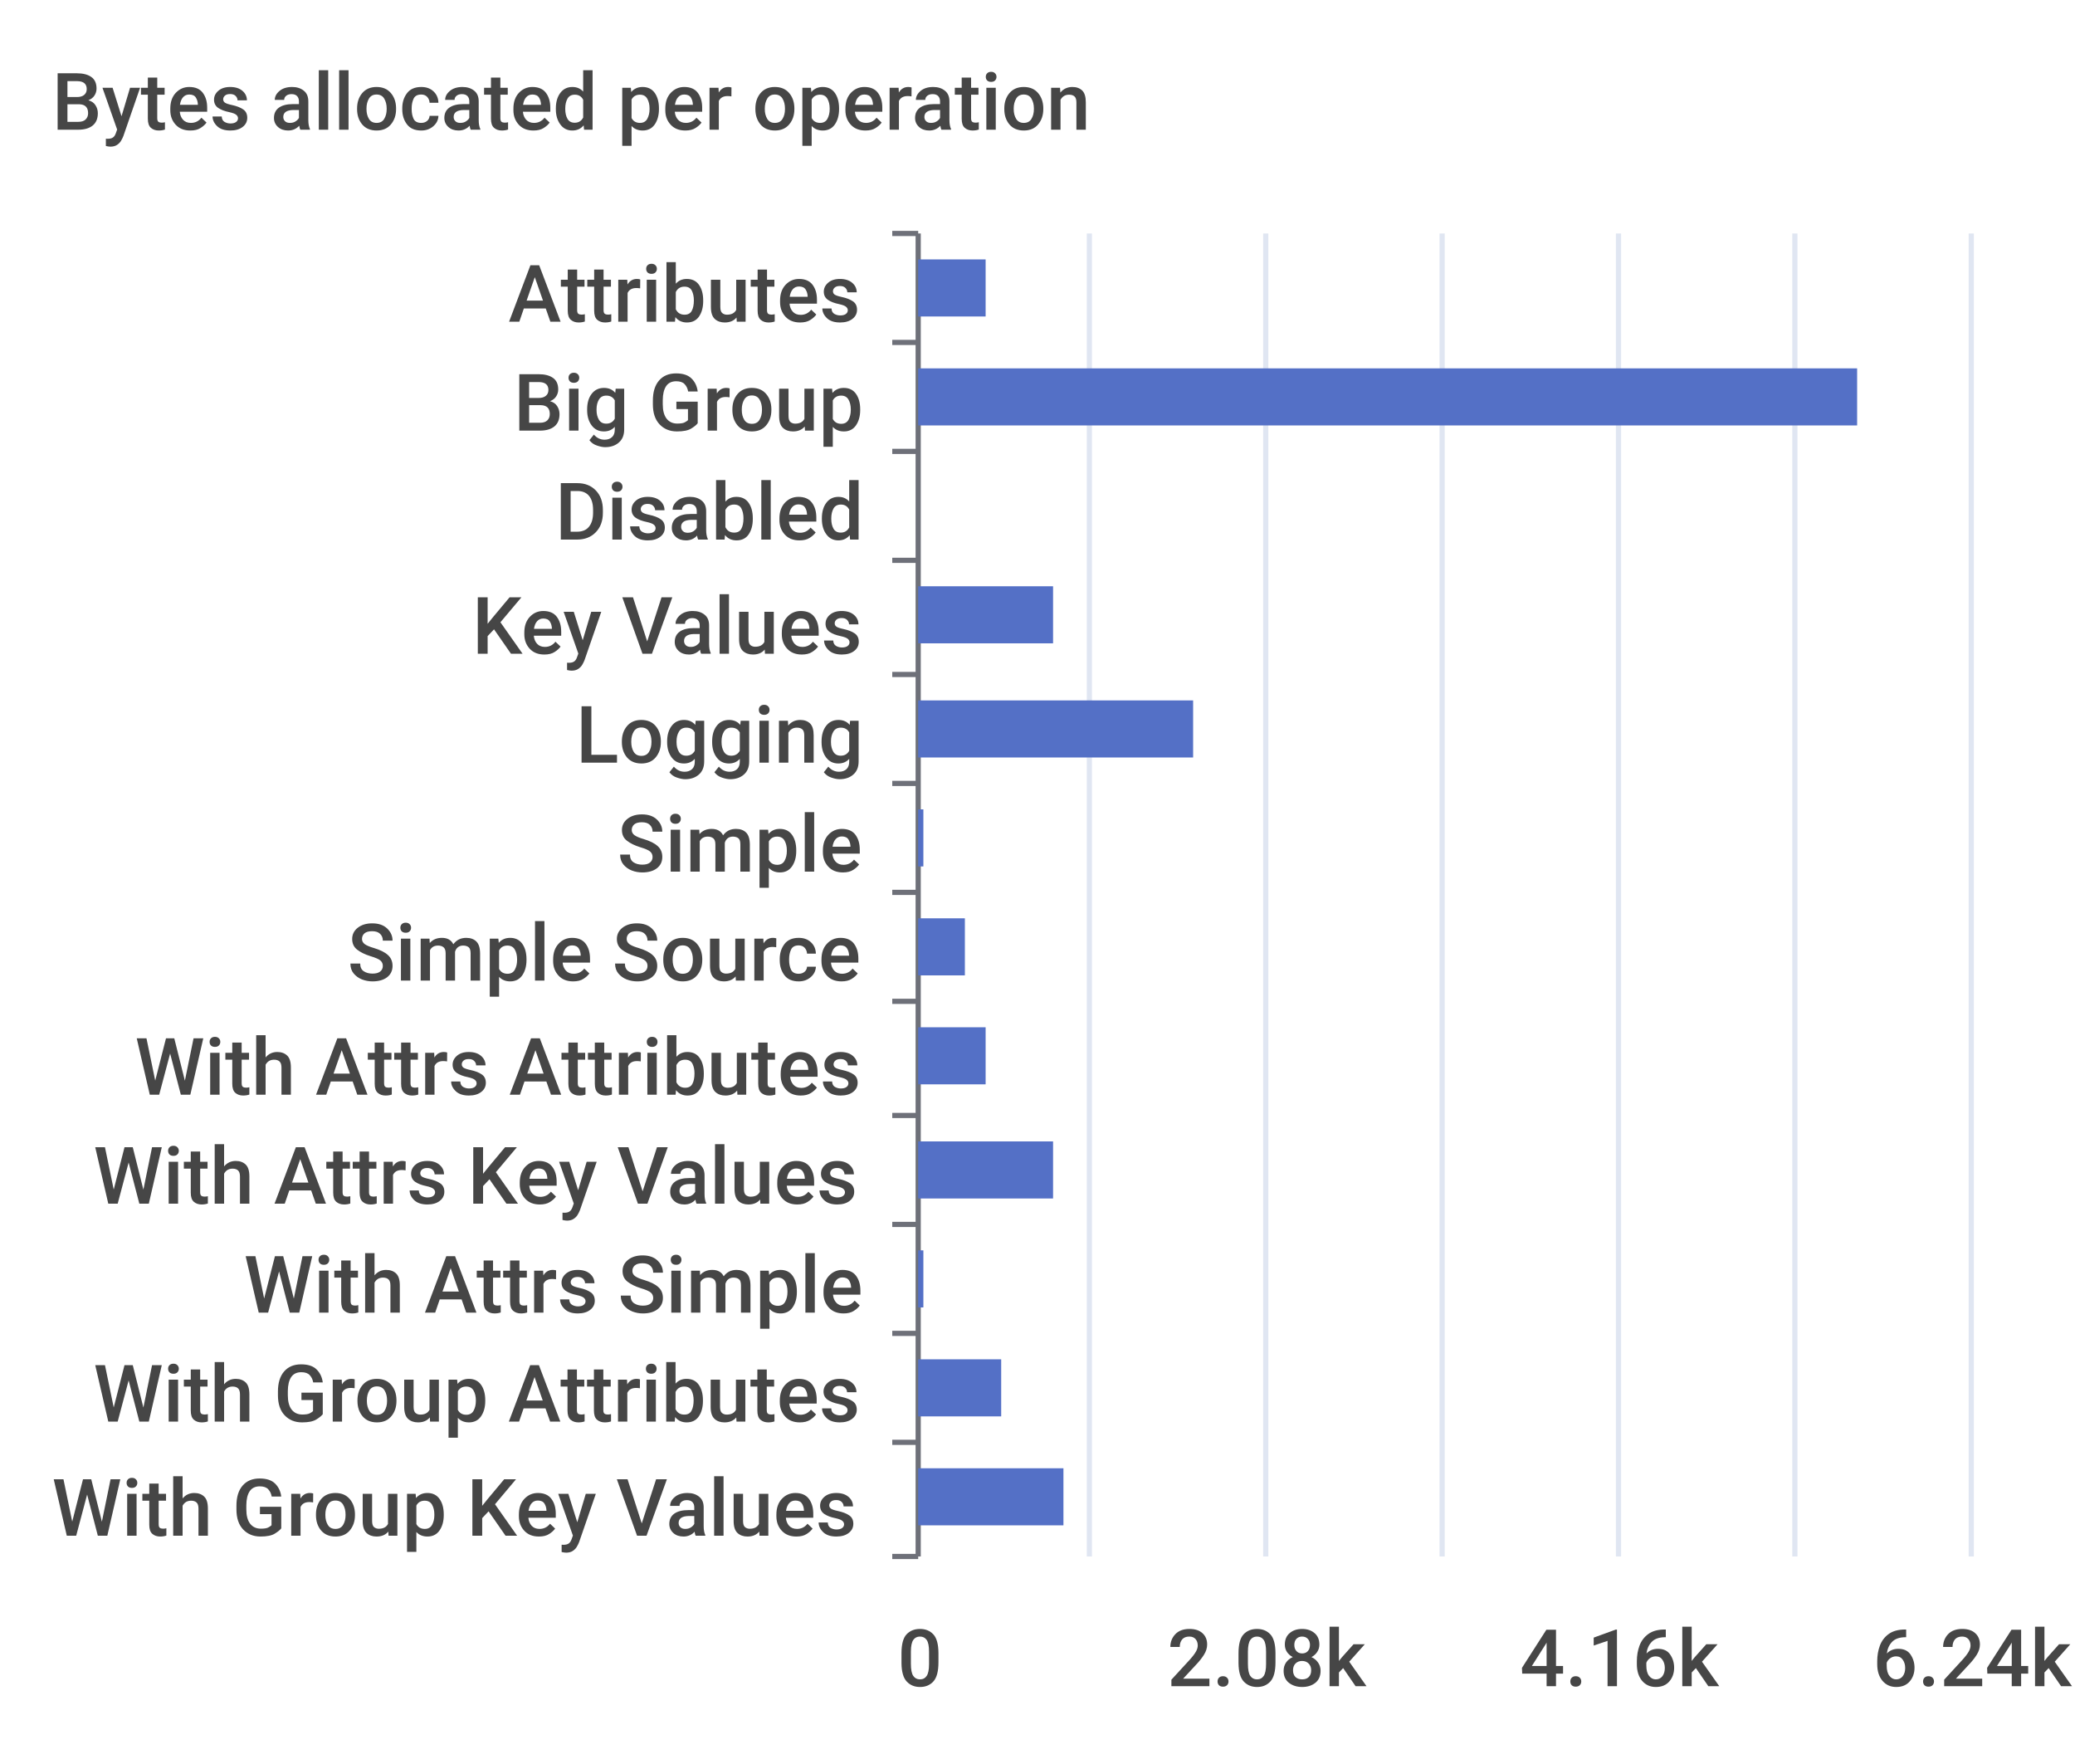
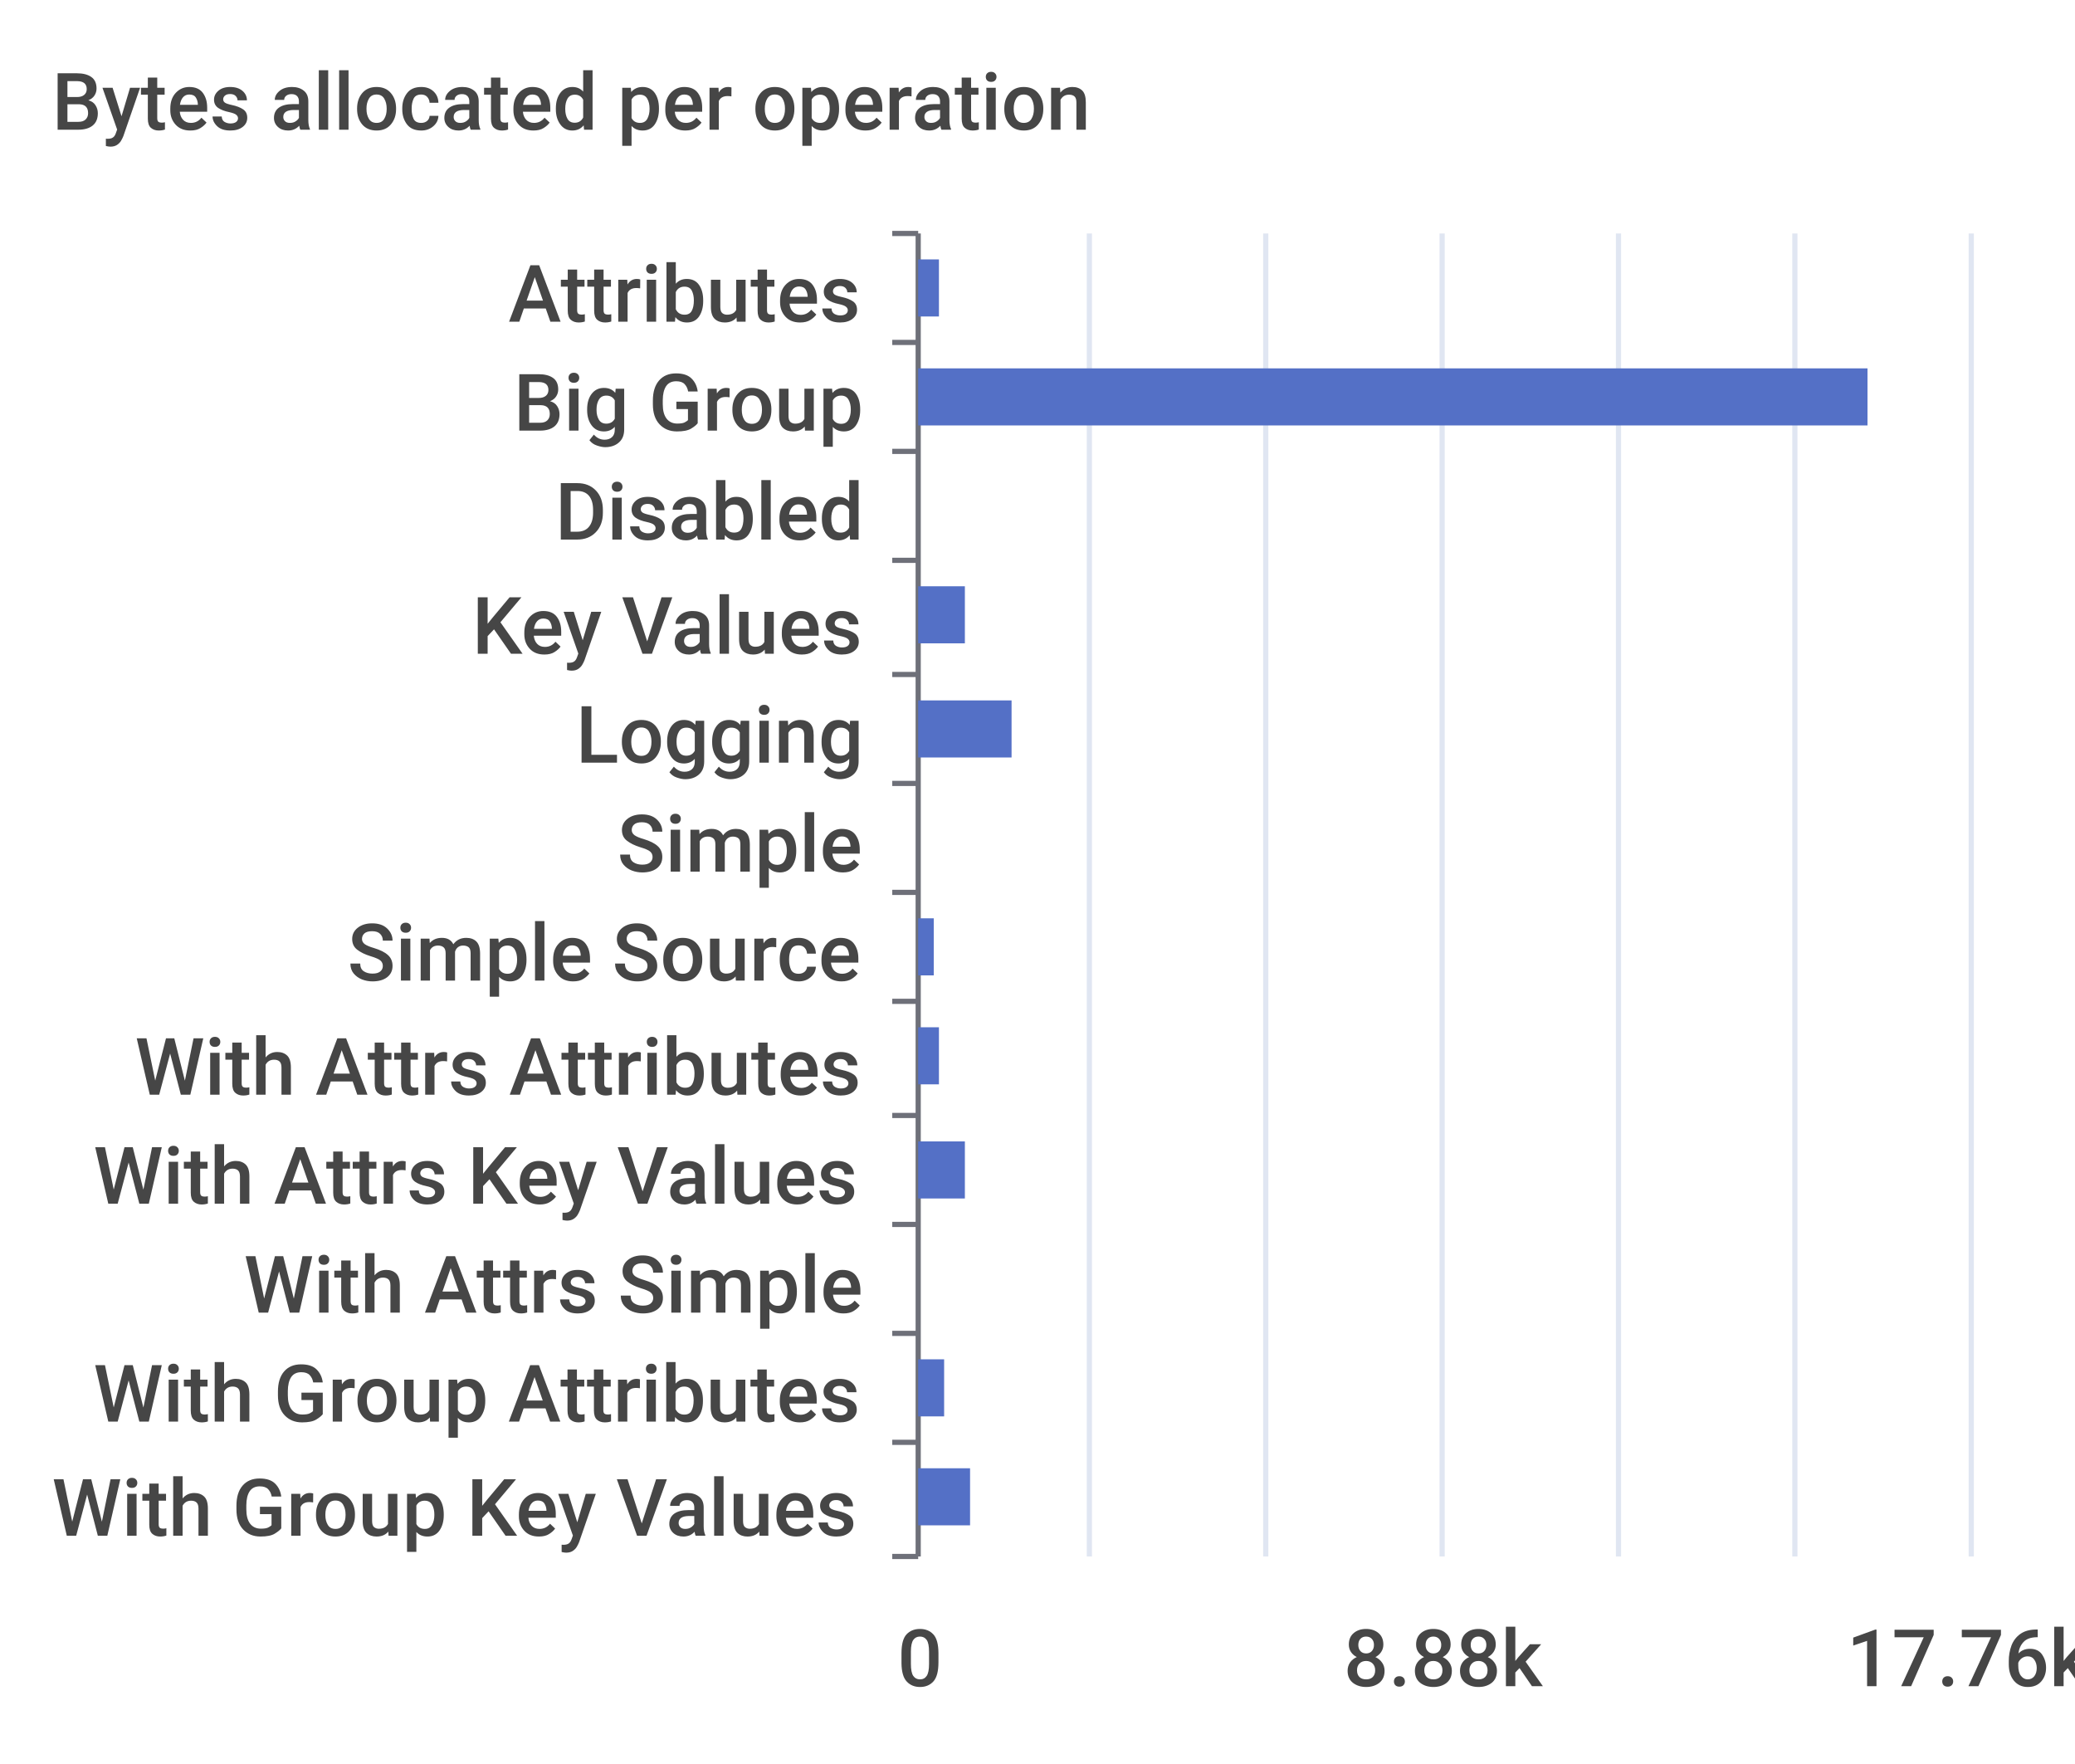
<svg xmlns="http://www.w3.org/2000/svg" width="400" height="340">\n<path d="M 0 0 L 400 0 L 400 340 L 0 340 L 0 0" style="stroke-width:0;stroke:none;fill:rgba(255,255,255,1.0)" />
  <text x="10" y="25" style="stroke-width:0;stroke:none;fill:rgba(70,70,70,1.0);font-size:15.3px;font-family:'Roboto Medium',sans-serif">Bytes allocated per operation</text>
  <path d="M 172 45 L 177 45" style="stroke-width:1;stroke:rgba(110,112,121,1.0);fill:none" />
  <path d="M 172 66 L 177 66" style="stroke-width:1;stroke:rgba(110,112,121,1.0);fill:none" />
  <path d="M 172 87 L 177 87" style="stroke-width:1;stroke:rgba(110,112,121,1.0);fill:none" />
  <path d="M 172 108 L 177 108" style="stroke-width:1;stroke:rgba(110,112,121,1.0);fill:none" />
  <path d="M 172 130 L 177 130" style="stroke-width:1;stroke:rgba(110,112,121,1.0);fill:none" />
  <path d="M 172 151 L 177 151" style="stroke-width:1;stroke:rgba(110,112,121,1.0);fill:none" />
  <path d="M 172 172 L 177 172" style="stroke-width:1;stroke:rgba(110,112,121,1.0);fill:none" />
  <path d="M 172 193 L 177 193" style="stroke-width:1;stroke:rgba(110,112,121,1.0);fill:none" />
  <path d="M 172 215 L 177 215" style="stroke-width:1;stroke:rgba(110,112,121,1.0);fill:none" />
  <path d="M 172 236 L 177 236" style="stroke-width:1;stroke:rgba(110,112,121,1.0);fill:none" />
  <path d="M 172 257 L 177 257" style="stroke-width:1;stroke:rgba(110,112,121,1.0);fill:none" />
  <path d="M 172 278 L 177 278" style="stroke-width:1;stroke:rgba(110,112,121,1.0);fill:none" />
  <path d="M 172 300 L 177 300" style="stroke-width:1;stroke:rgba(110,112,121,1.0);fill:none" />
  <path d="M 177 45 L 177 300" style="stroke-width:1;stroke:rgba(110,112,121,1.0);fill:none" />
  <text x="98" y="62" style="stroke-width:0;stroke:none;fill:rgba(70,70,70,1.0);font-size:15.3px;font-family:'Roboto Medium',sans-serif">Attributes</text>
  <text x="99" y="83" style="stroke-width:0;stroke:none;fill:rgba(70,70,70,1.0);font-size:15.3px;font-family:'Roboto Medium',sans-serif">Big Group</text>
  <text x="107" y="104" style="stroke-width:0;stroke:none;fill:rgba(70,70,70,1.0);font-size:15.3px;font-family:'Roboto Medium',sans-serif">Disabled</text>
  <text x="91" y="126" style="stroke-width:0;stroke:none;fill:rgba(70,70,70,1.0);font-size:15.3px;font-family:'Roboto Medium',sans-serif">Key Values</text>
  <text x="111" y="147" style="stroke-width:0;stroke:none;fill:rgba(70,70,70,1.0);font-size:15.3px;font-family:'Roboto Medium',sans-serif">Logging</text>
  <text x="119" y="168" style="stroke-width:0;stroke:none;fill:rgba(70,70,70,1.0);font-size:15.3px;font-family:'Roboto Medium',sans-serif">Simple</text>
  <text x="67" y="189" style="stroke-width:0;stroke:none;fill:rgba(70,70,70,1.0);font-size:15.3px;font-family:'Roboto Medium',sans-serif">Simple Source</text>
  <text x="26" y="211" style="stroke-width:0;stroke:none;fill:rgba(70,70,70,1.0);font-size:15.3px;font-family:'Roboto Medium',sans-serif">With Attrs Attributes</text>
  <text x="18" y="232" style="stroke-width:0;stroke:none;fill:rgba(70,70,70,1.0);font-size:15.3px;font-family:'Roboto Medium',sans-serif">With Attrs Key Values</text>
  <text x="47" y="253" style="stroke-width:0;stroke:none;fill:rgba(70,70,70,1.0);font-size:15.3px;font-family:'Roboto Medium',sans-serif">With Attrs Simple</text>
  <text x="18" y="274" style="stroke-width:0;stroke:none;fill:rgba(70,70,70,1.0);font-size:15.3px;font-family:'Roboto Medium',sans-serif">With Group Attributes</text>
  <text x="10" y="296" style="stroke-width:0;stroke:none;fill:rgba(70,70,70,1.0);font-size:15.3px;font-family:'Roboto Medium',sans-serif">With Group Key Values</text>
  <text x="173" y="325" style="stroke-width:0;stroke:none;fill:rgba(70,70,70,1.0);font-size:15.3px;font-family:'Roboto Medium',sans-serif">0</text>
-   <text x="225" y="325" style="stroke-width:0;stroke:none;fill:rgba(70,70,70,1.0);font-size:15.3px;font-family:'Roboto Medium',sans-serif">2.08k</text>
-   <text x="293" y="325" style="stroke-width:0;stroke:none;fill:rgba(70,70,70,1.0);font-size:15.3px;font-family:'Roboto Medium',sans-serif">4.16k</text>
-   <text x="361" y="325" style="stroke-width:0;stroke:none;fill:rgba(70,70,70,1.0);font-size:15.3px;font-family:'Roboto Medium',sans-serif">6.24k</text>
+   <text x="259" y="325" style="stroke-width:0;stroke:none;fill:rgba(70,70,70,1.0);font-size:15.3px;font-family:'Roboto Medium',sans-serif">8.88k</text>
+   <text x="356" y="325" style="stroke-width:0;stroke:none;fill:rgba(70,70,70,1.0);font-size:15.3px;font-family:'Roboto Medium',sans-serif">17.76k</text>
  <path d="M 210 45 L 210 300" style="stroke-width:1;stroke:rgba(224,230,242,1.0);fill:none" />
  <path d="M 244 45 L 244 300" style="stroke-width:1;stroke:rgba(224,230,242,1.0);fill:none" />
  <path d="M 278 45 L 278 300" style="stroke-width:1;stroke:rgba(224,230,242,1.0);fill:none" />
  <path d="M 312 45 L 312 300" style="stroke-width:1;stroke:rgba(224,230,242,1.0);fill:none" />
  <path d="M 346 45 L 346 300" style="stroke-width:1;stroke:rgba(224,230,242,1.0);fill:none" />
  <path d="M 380 45 L 380 300" style="stroke-width:1;stroke:rgba(224,230,242,1.0);fill:none" />
-   <path d="M 177 283 L 205 283 L 205 294 L 177 294 L 177 283" style="stroke-width:0;stroke:none;fill:rgba(84,112,198,1.0)" />
-   <path d="M 177 262 L 193 262 L 193 273 L 177 273 L 177 262" style="stroke-width:0;stroke:none;fill:rgba(84,112,198,1.0)" />
-   <path d="M 177 241 L 178 241 L 178 252 L 177 252 L 177 241" style="stroke-width:0;stroke:none;fill:rgba(84,112,198,1.0)" />
-   <path d="M 177 220 L 203 220 L 203 231 L 177 231 L 177 220" style="stroke-width:0;stroke:none;fill:rgba(84,112,198,1.0)" />
-   <path d="M 177 198 L 190 198 L 190 209 L 177 209 L 177 198" style="stroke-width:0;stroke:none;fill:rgba(84,112,198,1.0)" />
-   <path d="M 177 177 L 186 177 L 186 188 L 177 188 L 177 177" style="stroke-width:0;stroke:none;fill:rgba(84,112,198,1.0)" />
-   <path d="M 177 156 L 178 156 L 178 167 L 177 167 L 177 156" style="stroke-width:0;stroke:none;fill:rgba(84,112,198,1.0)" />
-   <path d="M 177 135 L 230 135 L 230 146 L 177 146 L 177 135" style="stroke-width:0;stroke:none;fill:rgba(84,112,198,1.0)" />
-   <path d="M 177 113 L 203 113 L 203 124 L 177 124 L 177 113" style="stroke-width:0;stroke:none;fill:rgba(84,112,198,1.0)" />
+   <path d="M 177 283 L 187 283 L 187 294 L 177 294 L 177 283" style="stroke-width:0;stroke:none;fill:rgba(84,112,198,1.0)" />
+   <path d="M 177 262 L 182 262 L 182 273 L 177 273 L 177 262" style="stroke-width:0;stroke:none;fill:rgba(84,112,198,1.0)" />
+   <path d="M 177 241 L 177 241 L 177 252 L 177 252 L 177 241" style="stroke-width:0;stroke:none;fill:rgba(84,112,198,1.0)" />
+   <path d="M 177 220 L 186 220 L 186 231 L 177 231 L 177 220" style="stroke-width:0;stroke:none;fill:rgba(84,112,198,1.0)" />
+   <path d="M 177 198 L 181 198 L 181 209 L 177 209 L 177 198" style="stroke-width:0;stroke:none;fill:rgba(84,112,198,1.0)" />
+   <path d="M 177 177 L 180 177 L 180 188 L 177 188 L 177 177" style="stroke-width:0;stroke:none;fill:rgba(84,112,198,1.0)" />
+   <path d="M 177 156 L 177 156 L 177 167 L 177 167 L 177 156" style="stroke-width:0;stroke:none;fill:rgba(84,112,198,1.0)" />
+   <path d="M 177 135 L 195 135 L 195 146 L 177 146 L 177 135" style="stroke-width:0;stroke:none;fill:rgba(84,112,198,1.0)" />
+   <path d="M 177 113 L 186 113 L 186 124 L 177 124 L 177 113" style="stroke-width:0;stroke:none;fill:rgba(84,112,198,1.0)" />
  <path d="M 177 92 L 177 92 L 177 103 L 177 103 L 177 92" style="stroke-width:0;stroke:none;fill:rgba(84,112,198,1.0)" />
-   <path d="M 177 71 L 358 71 L 358 82 L 177 82 L 177 71" style="stroke-width:0;stroke:none;fill:rgba(84,112,198,1.0)" />
-   <path d="M 177 50 L 190 50 L 190 61 L 177 61 L 177 50" style="stroke-width:0;stroke:none;fill:rgba(84,112,198,1.0)" />
+   <path d="M 177 71 L 360 71 L 360 82 L 177 82 L 177 71" style="stroke-width:0;stroke:none;fill:rgba(84,112,198,1.0)" />
+   <path d="M 177 50 L 181 50 L 181 61 L 177 61 L 177 50" style="stroke-width:0;stroke:none;fill:rgba(84,112,198,1.0)" />
</svg>
